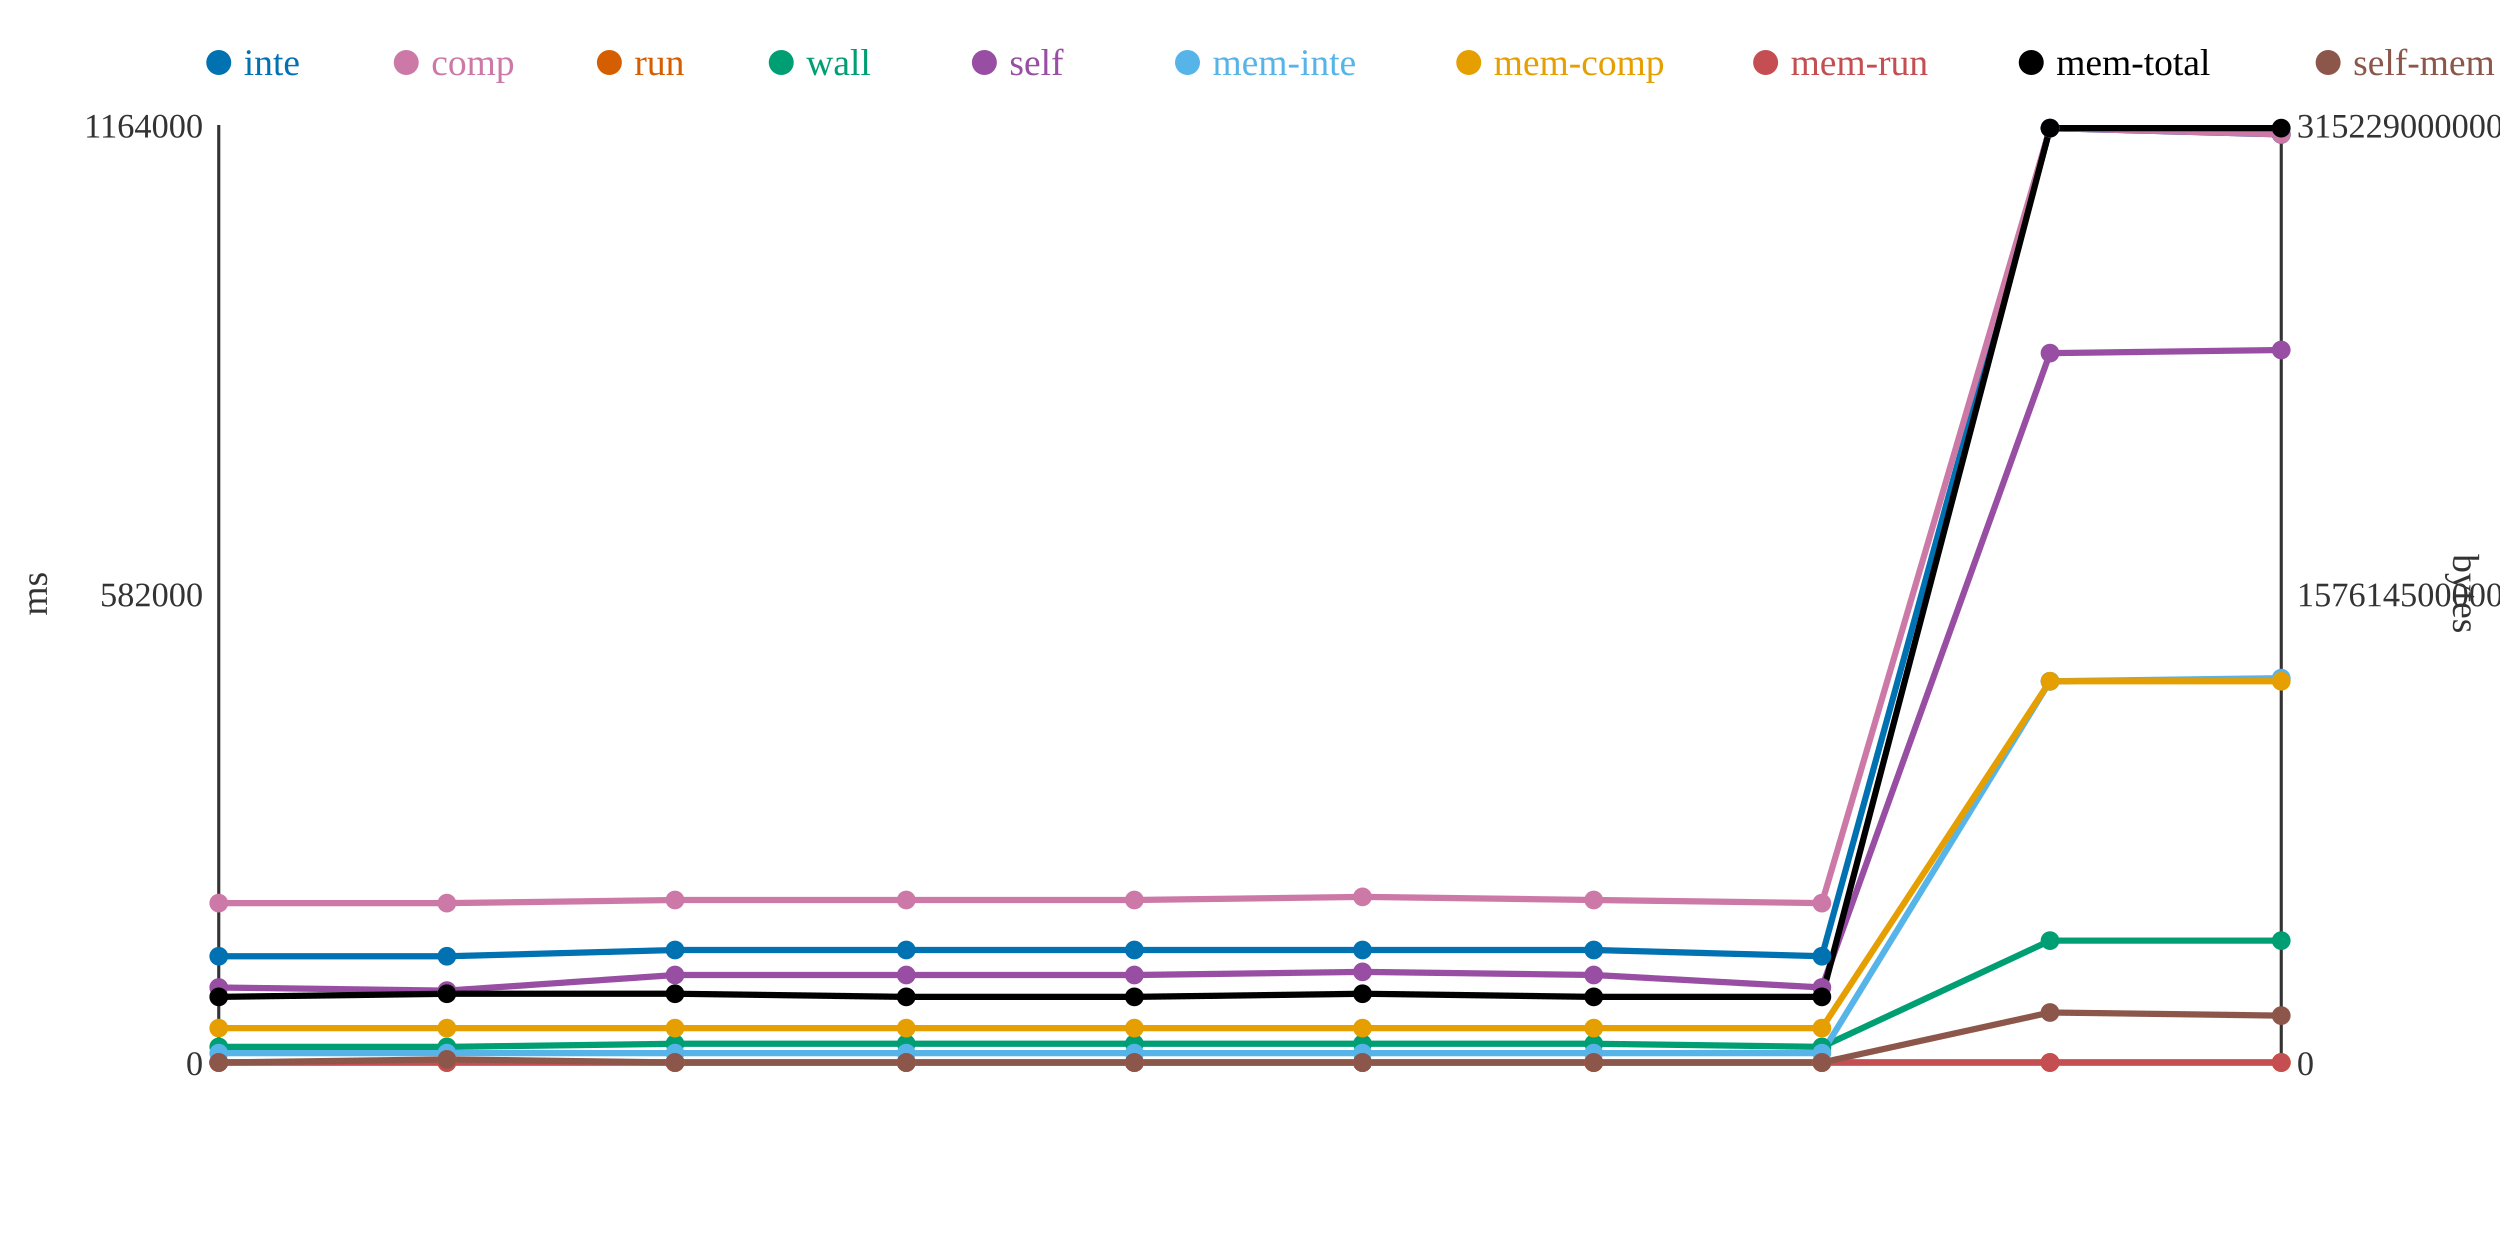
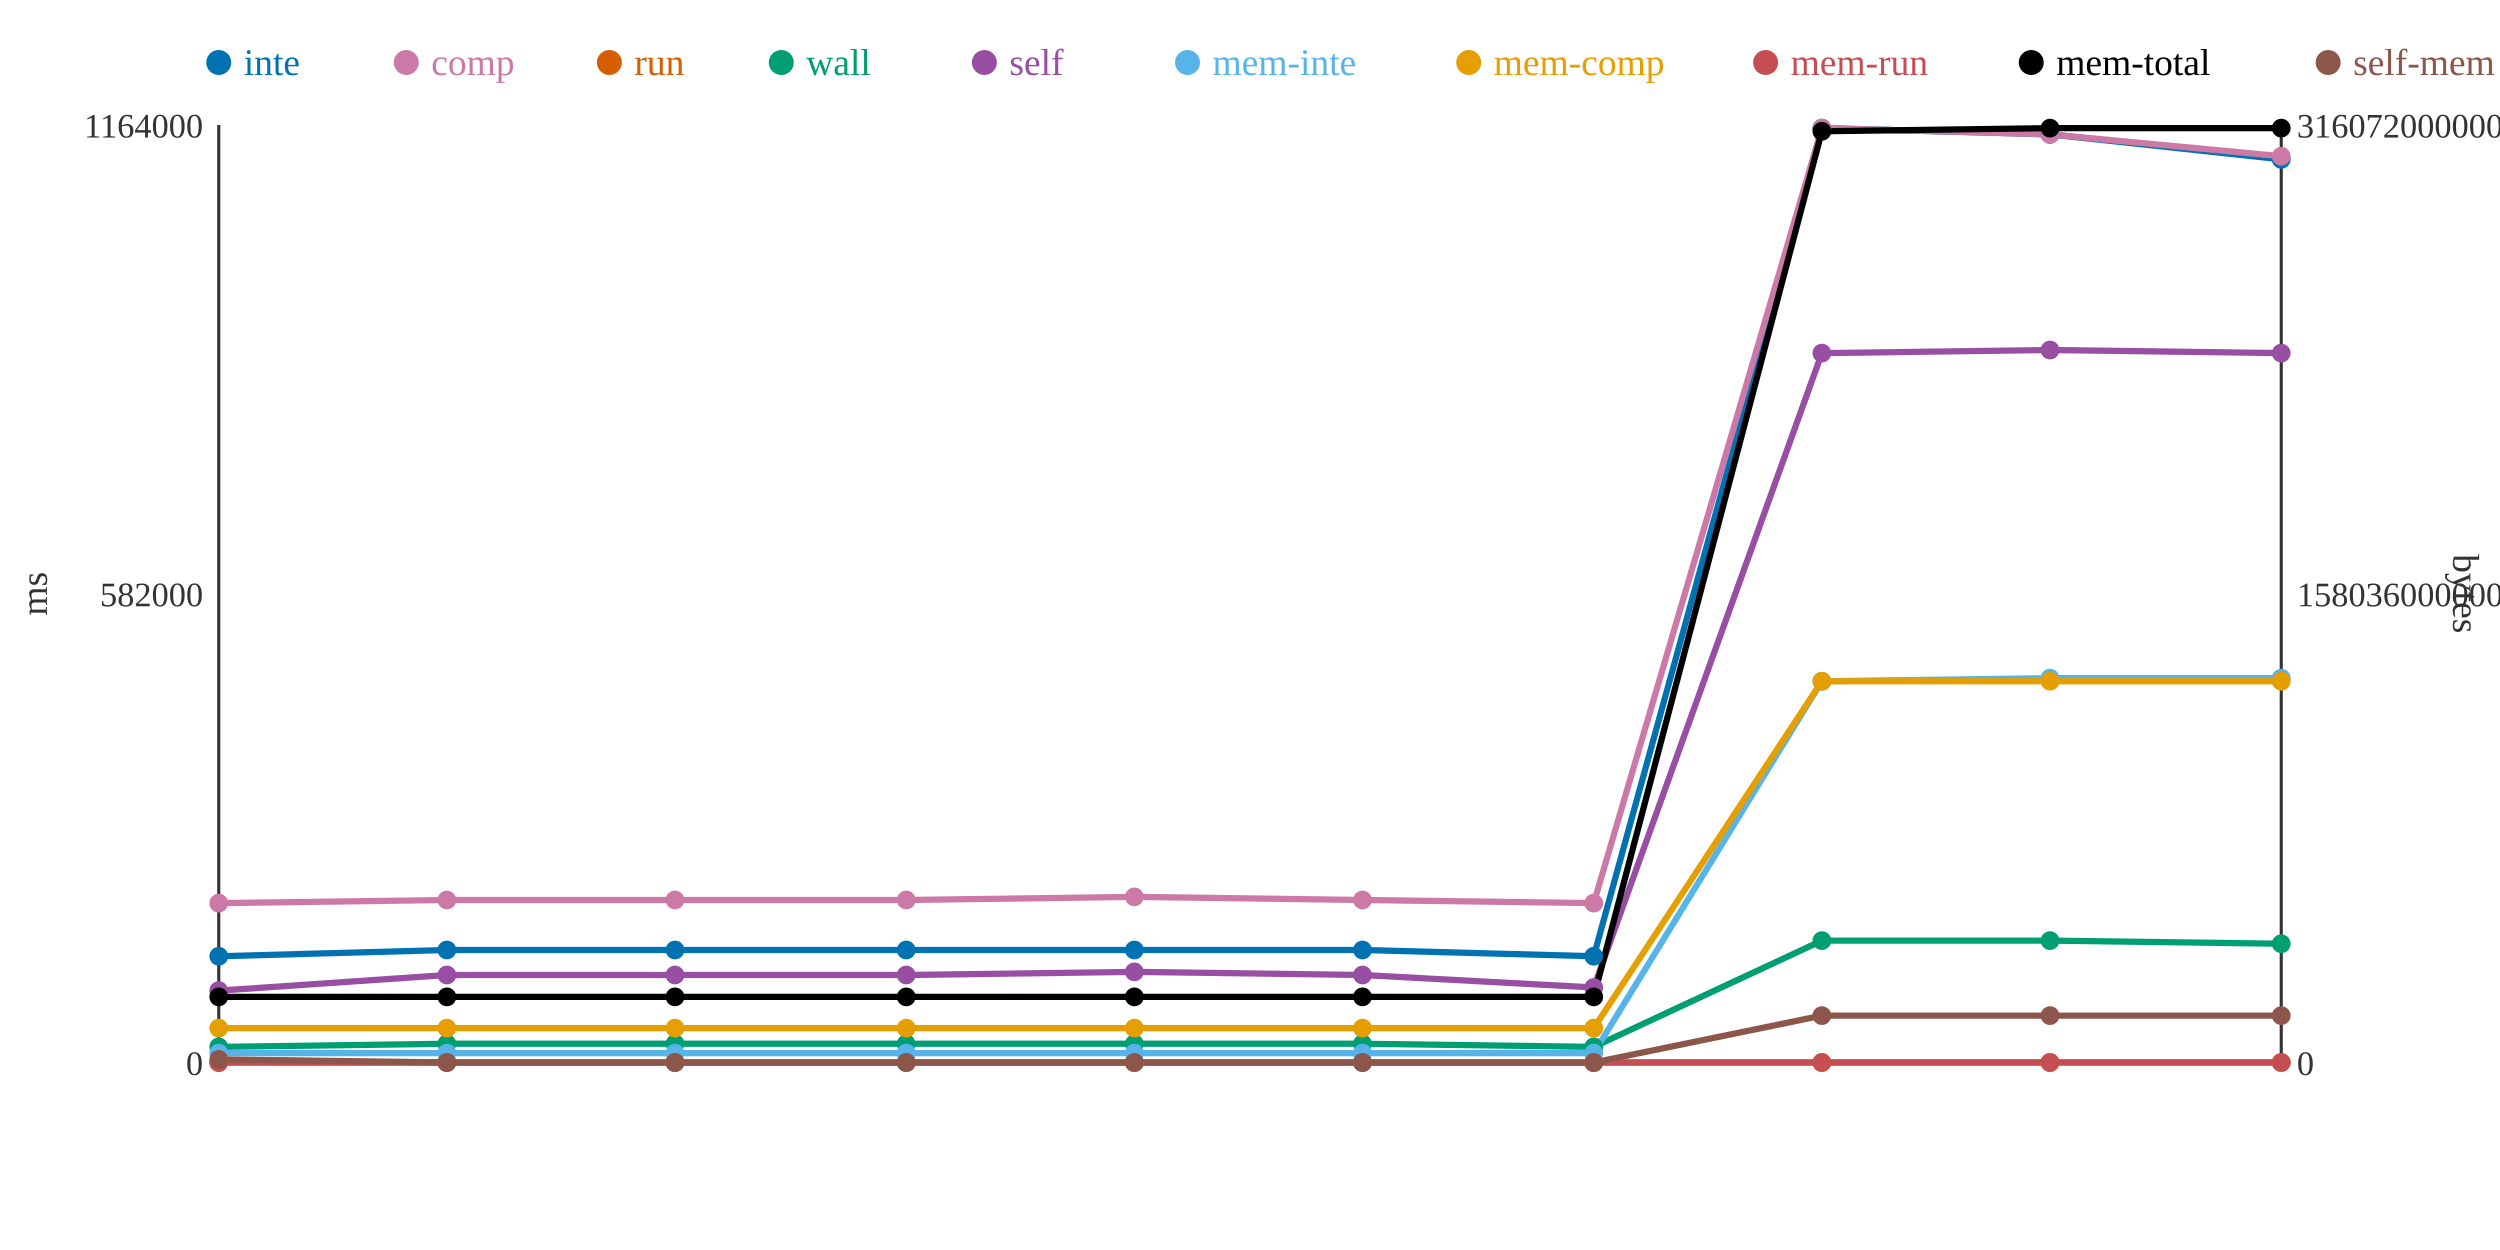
<svg xmlns="http://www.w3.org/2000/svg" width="800" height="400">
  <rect width="800" height="400" fill="white" />
  <line x1="70" y1="40" x2="70" y2="340" stroke="#333" stroke-width="1" />
  <line x1="70" y1="340" x2="730" y2="340" stroke="#333" stroke-width="1" />
  <line x1="730" y1="40" x2="730" y2="340" stroke="#333" stroke-width="1" />
  <text x="65" y="344" text-anchor="end" font-size="11" fill="#333">0</text>
  <text x="65" y="194" text-anchor="end" font-size="11" fill="#333">582000</text>
  <text x="65" y="44" text-anchor="end" font-size="11" fill="#333">1164000</text>
  <text x="15" y="190" text-anchor="middle" font-size="12" fill="#333" transform="rotate(-90 15 190)">ms</text>
  <text x="735" y="344" text-anchor="start" font-size="11" fill="#333">0</text>
-   <text x="735" y="194" text-anchor="start" font-size="11" fill="#333">157614500000</text>
-   <text x="735" y="44" text-anchor="start" font-size="11" fill="#333">315229000000</text>
+   <text x="735" y="194" text-anchor="start" font-size="11" fill="#333">158036000000</text>
+   <text x="735" y="44" text-anchor="start" font-size="11" fill="#333">316072000000</text>
  <text x="785" y="190" text-anchor="middle" font-size="12" fill="#333" transform="rotate(90 785 190)">bytes</text>
-   <polyline points="70,306 143,306 216,304 290,304 363,304 436,304 510,304 583,306 656,41 730,43" fill="none" stroke="#0072B2" stroke-width="2" />
-   <polyline points="70,289 143,289 216,288 290,288 363,288 436,287 510,288 583,289 656,41 730,43" fill="none" stroke="#CC79A7" stroke-width="2" />
+   <polyline points="70,306 143,304 216,304 290,304 363,304 436,304 510,306 583,41 656,43 730,51" fill="none" stroke="#0072B2" stroke-width="2" />
+   <polyline points="70,289 143,288 216,288 290,288 363,287 436,288 510,289 583,41 656,43 730,50" fill="none" stroke="#CC79A7" stroke-width="2" />
  <polyline points="70,340 143,340 216,340 290,340 363,340 436,340 510,340 583,340 656,340 730,340" fill="none" stroke="#D55E00" stroke-width="2" />
-   <polyline points="70,335 143,335 216,334 290,334 363,334 436,334 510,334 583,335 656,301 730,301" fill="none" stroke="#009E73" stroke-width="2" />
-   <polyline points="70,316 143,317 216,312 290,312 363,312 436,311 510,312 583,316 656,113 730,112" fill="none" stroke="#984EA3" stroke-width="2" />
-   <polyline points="70,337 143,337 216,337 290,337 363,337 436,337 510,337 583,337 656,218 730,217" fill="none" stroke="#56B4E9" stroke-width="2" />
-   <polyline points="70,329 143,329 216,329 290,329 363,329 436,329 510,329 583,329 656,218 730,218" fill="none" stroke="#E69F00" stroke-width="2" />
+   <polyline points="70,335 143,334 216,334 290,334 363,334 436,334 510,335 583,301 656,301 730,302" fill="none" stroke="#009E73" stroke-width="2" />
+   <polyline points="70,317 143,312 216,312 290,312 363,311 436,312 510,316 583,113 656,112 730,113" fill="none" stroke="#984EA3" stroke-width="2" />
+   <polyline points="70,337 143,337 216,337 290,337 363,337 436,337 510,337 583,218 656,217 730,217" fill="none" stroke="#56B4E9" stroke-width="2" />
+   <polyline points="70,329 143,329 216,329 290,329 363,329 436,329 510,329 583,218 656,218 730,218" fill="none" stroke="#E69F00" stroke-width="2" />
  <polyline points="70,340 143,340 216,340 290,340 363,340 436,340 510,340 583,340 656,340 730,340" fill="none" stroke="#C44E52" stroke-width="2" />
-   <polyline points="70,319 143,318 216,318 290,319 363,319 436,318 510,319 583,319 656,41 730,41" fill="none" stroke="#000000" stroke-width="2" />
-   <polyline points="70,340 143,339 216,340 290,340 363,340 436,340 510,340 583,340 656,324 730,325" fill="none" stroke="#8C564B" stroke-width="2" />
+   <polyline points="70,319 143,319 216,319 290,319 363,319 436,319 510,319 583,42 656,41 730,41" fill="none" stroke="#000000" stroke-width="2" />
+   <polyline points="70,339 143,340 216,340 290,340 363,340 436,340 510,340 583,325 656,325 730,325" fill="none" stroke="#8C564B" stroke-width="2" />
  <circle cx="70" cy="306" r="3" fill="#0072B2" />
  <circle cx="70" cy="289" r="3" fill="#CC79A7" />
  <circle cx="70" cy="340" r="3" fill="#D55E00" />
  <circle cx="70" cy="335" r="3" fill="#009E73" />
-   <circle cx="70" cy="316" r="3" fill="#984EA3" />
+   <circle cx="70" cy="317" r="3" fill="#984EA3" />
  <circle cx="70" cy="337" r="3" fill="#56B4E9" />
  <circle cx="70" cy="329" r="3" fill="#E69F00" />
  <circle cx="70" cy="340" r="3" fill="#C44E52" />
  <circle cx="70" cy="319" r="3" fill="#000000" />
-   <circle cx="70" cy="340" r="3" fill="#8C564B" />
-   <circle cx="143" cy="306" r="3" fill="#0072B2" />
-   <circle cx="143" cy="289" r="3" fill="#CC79A7" />
+   <circle cx="70" cy="339" r="3" fill="#8C564B" />
+   <circle cx="143" cy="304" r="3" fill="#0072B2" />
+   <circle cx="143" cy="288" r="3" fill="#CC79A7" />
  <circle cx="143" cy="340" r="3" fill="#D55E00" />
-   <circle cx="143" cy="335" r="3" fill="#009E73" />
-   <circle cx="143" cy="317" r="3" fill="#984EA3" />
+   <circle cx="143" cy="334" r="3" fill="#009E73" />
+   <circle cx="143" cy="312" r="3" fill="#984EA3" />
  <circle cx="143" cy="337" r="3" fill="#56B4E9" />
  <circle cx="143" cy="329" r="3" fill="#E69F00" />
  <circle cx="143" cy="340" r="3" fill="#C44E52" />
-   <circle cx="143" cy="318" r="3" fill="#000000" />
-   <circle cx="143" cy="339" r="3" fill="#8C564B" />
+   <circle cx="143" cy="319" r="3" fill="#000000" />
+   <circle cx="143" cy="340" r="3" fill="#8C564B" />
  <circle cx="216" cy="304" r="3" fill="#0072B2" />
  <circle cx="216" cy="288" r="3" fill="#CC79A7" />
  <circle cx="216" cy="340" r="3" fill="#D55E00" />
  <circle cx="216" cy="334" r="3" fill="#009E73" />
  <circle cx="216" cy="312" r="3" fill="#984EA3" />
  <circle cx="216" cy="337" r="3" fill="#56B4E9" />
  <circle cx="216" cy="329" r="3" fill="#E69F00" />
  <circle cx="216" cy="340" r="3" fill="#C44E52" />
-   <circle cx="216" cy="318" r="3" fill="#000000" />
+   <circle cx="216" cy="319" r="3" fill="#000000" />
  <circle cx="216" cy="340" r="3" fill="#8C564B" />
  <circle cx="290" cy="304" r="3" fill="#0072B2" />
  <circle cx="290" cy="288" r="3" fill="#CC79A7" />
  <circle cx="290" cy="340" r="3" fill="#D55E00" />
  <circle cx="290" cy="334" r="3" fill="#009E73" />
  <circle cx="290" cy="312" r="3" fill="#984EA3" />
  <circle cx="290" cy="337" r="3" fill="#56B4E9" />
  <circle cx="290" cy="329" r="3" fill="#E69F00" />
  <circle cx="290" cy="340" r="3" fill="#C44E52" />
  <circle cx="290" cy="319" r="3" fill="#000000" />
  <circle cx="290" cy="340" r="3" fill="#8C564B" />
  <circle cx="363" cy="304" r="3" fill="#0072B2" />
-   <circle cx="363" cy="288" r="3" fill="#CC79A7" />
+   <circle cx="363" cy="287" r="3" fill="#CC79A7" />
  <circle cx="363" cy="340" r="3" fill="#D55E00" />
  <circle cx="363" cy="334" r="3" fill="#009E73" />
-   <circle cx="363" cy="312" r="3" fill="#984EA3" />
+   <circle cx="363" cy="311" r="3" fill="#984EA3" />
  <circle cx="363" cy="337" r="3" fill="#56B4E9" />
  <circle cx="363" cy="329" r="3" fill="#E69F00" />
  <circle cx="363" cy="340" r="3" fill="#C44E52" />
  <circle cx="363" cy="319" r="3" fill="#000000" />
  <circle cx="363" cy="340" r="3" fill="#8C564B" />
  <circle cx="436" cy="304" r="3" fill="#0072B2" />
-   <circle cx="436" cy="287" r="3" fill="#CC79A7" />
+   <circle cx="436" cy="288" r="3" fill="#CC79A7" />
  <circle cx="436" cy="340" r="3" fill="#D55E00" />
  <circle cx="436" cy="334" r="3" fill="#009E73" />
-   <circle cx="436" cy="311" r="3" fill="#984EA3" />
+   <circle cx="436" cy="312" r="3" fill="#984EA3" />
  <circle cx="436" cy="337" r="3" fill="#56B4E9" />
  <circle cx="436" cy="329" r="3" fill="#E69F00" />
  <circle cx="436" cy="340" r="3" fill="#C44E52" />
-   <circle cx="436" cy="318" r="3" fill="#000000" />
+   <circle cx="436" cy="319" r="3" fill="#000000" />
  <circle cx="436" cy="340" r="3" fill="#8C564B" />
-   <circle cx="510" cy="304" r="3" fill="#0072B2" />
-   <circle cx="510" cy="288" r="3" fill="#CC79A7" />
+   <circle cx="510" cy="306" r="3" fill="#0072B2" />
+   <circle cx="510" cy="289" r="3" fill="#CC79A7" />
  <circle cx="510" cy="340" r="3" fill="#D55E00" />
-   <circle cx="510" cy="334" r="3" fill="#009E73" />
-   <circle cx="510" cy="312" r="3" fill="#984EA3" />
+   <circle cx="510" cy="335" r="3" fill="#009E73" />
+   <circle cx="510" cy="316" r="3" fill="#984EA3" />
  <circle cx="510" cy="337" r="3" fill="#56B4E9" />
  <circle cx="510" cy="329" r="3" fill="#E69F00" />
  <circle cx="510" cy="340" r="3" fill="#C44E52" />
  <circle cx="510" cy="319" r="3" fill="#000000" />
  <circle cx="510" cy="340" r="3" fill="#8C564B" />
-   <circle cx="583" cy="306" r="3" fill="#0072B2" />
-   <circle cx="583" cy="289" r="3" fill="#CC79A7" />
+   <circle cx="583" cy="41" r="3" fill="#0072B2" />
+   <circle cx="583" cy="41" r="3" fill="#CC79A7" />
  <circle cx="583" cy="340" r="3" fill="#D55E00" />
-   <circle cx="583" cy="335" r="3" fill="#009E73" />
-   <circle cx="583" cy="316" r="3" fill="#984EA3" />
-   <circle cx="583" cy="337" r="3" fill="#56B4E9" />
-   <circle cx="583" cy="329" r="3" fill="#E69F00" />
+   <circle cx="583" cy="301" r="3" fill="#009E73" />
+   <circle cx="583" cy="113" r="3" fill="#984EA3" />
+   <circle cx="583" cy="218" r="3" fill="#56B4E9" />
+   <circle cx="583" cy="218" r="3" fill="#E69F00" />
  <circle cx="583" cy="340" r="3" fill="#C44E52" />
-   <circle cx="583" cy="319" r="3" fill="#000000" />
-   <circle cx="583" cy="340" r="3" fill="#8C564B" />
-   <circle cx="656" cy="41" r="3" fill="#0072B2" />
-   <circle cx="656" cy="41" r="3" fill="#CC79A7" />
+   <circle cx="583" cy="42" r="3" fill="#000000" />
+   <circle cx="583" cy="325" r="3" fill="#8C564B" />
+   <circle cx="656" cy="43" r="3" fill="#0072B2" />
+   <circle cx="656" cy="43" r="3" fill="#CC79A7" />
  <circle cx="656" cy="340" r="3" fill="#D55E00" />
  <circle cx="656" cy="301" r="3" fill="#009E73" />
-   <circle cx="656" cy="113" r="3" fill="#984EA3" />
-   <circle cx="656" cy="218" r="3" fill="#56B4E9" />
+   <circle cx="656" cy="112" r="3" fill="#984EA3" />
+   <circle cx="656" cy="217" r="3" fill="#56B4E9" />
  <circle cx="656" cy="218" r="3" fill="#E69F00" />
  <circle cx="656" cy="340" r="3" fill="#C44E52" />
  <circle cx="656" cy="41" r="3" fill="#000000" />
-   <circle cx="656" cy="324" r="3" fill="#8C564B" />
-   <circle cx="730" cy="43" r="3" fill="#0072B2" />
-   <circle cx="730" cy="43" r="3" fill="#CC79A7" />
+   <circle cx="656" cy="325" r="3" fill="#8C564B" />
+   <circle cx="730" cy="51" r="3" fill="#0072B2" />
+   <circle cx="730" cy="50" r="3" fill="#CC79A7" />
  <circle cx="730" cy="340" r="3" fill="#D55E00" />
-   <circle cx="730" cy="301" r="3" fill="#009E73" />
-   <circle cx="730" cy="112" r="3" fill="#984EA3" />
+   <circle cx="730" cy="302" r="3" fill="#009E73" />
+   <circle cx="730" cy="113" r="3" fill="#984EA3" />
  <circle cx="730" cy="217" r="3" fill="#56B4E9" />
  <circle cx="730" cy="218" r="3" fill="#E69F00" />
  <circle cx="730" cy="340" r="3" fill="#C44E52" />
  <circle cx="730" cy="41" r="3" fill="#000000" />
  <circle cx="730" cy="325" r="3" fill="#8C564B" />
  <circle cx="70" cy="20" r="4" fill="#0072B2" />
  <text x="78" y="24" text-anchor="start" font-size="12" fill="#0072B2">inte</text>
  <circle cx="130" cy="20" r="4" fill="#CC79A7" />
  <text x="138" y="24" text-anchor="start" font-size="12" fill="#CC79A7">comp</text>
  <circle cx="195" cy="20" r="4" fill="#D55E00" />
  <text x="203" y="24" text-anchor="start" font-size="12" fill="#D55E00">run</text>
  <circle cx="250" cy="20" r="4" fill="#009E73" />
  <text x="258" y="24" text-anchor="start" font-size="12" fill="#009E73">wall</text>
  <circle cx="315" cy="20" r="4" fill="#984EA3" />
  <text x="323" y="24" text-anchor="start" font-size="12" fill="#984EA3">self</text>
  <circle cx="380" cy="20" r="4" fill="#56B4E9" />
  <text x="388" y="24" text-anchor="start" font-size="12" fill="#56B4E9">mem-inte</text>
  <circle cx="470" cy="20" r="4" fill="#E69F00" />
  <text x="478" y="24" text-anchor="start" font-size="12" fill="#E69F00">mem-comp</text>
  <circle cx="565" cy="20" r="4" fill="#C44E52" />
  <text x="573" y="24" text-anchor="start" font-size="12" fill="#C44E52">mem-run</text>
  <circle cx="650" cy="20" r="4" fill="#000000" />
  <text x="658" y="24" text-anchor="start" font-size="12" fill="#000000">mem-total</text>
  <circle cx="745" cy="20" r="4" fill="#8C564B" />
  <text x="753" y="24" text-anchor="start" font-size="12" fill="#8C564B">self-mem</text>
</svg>
